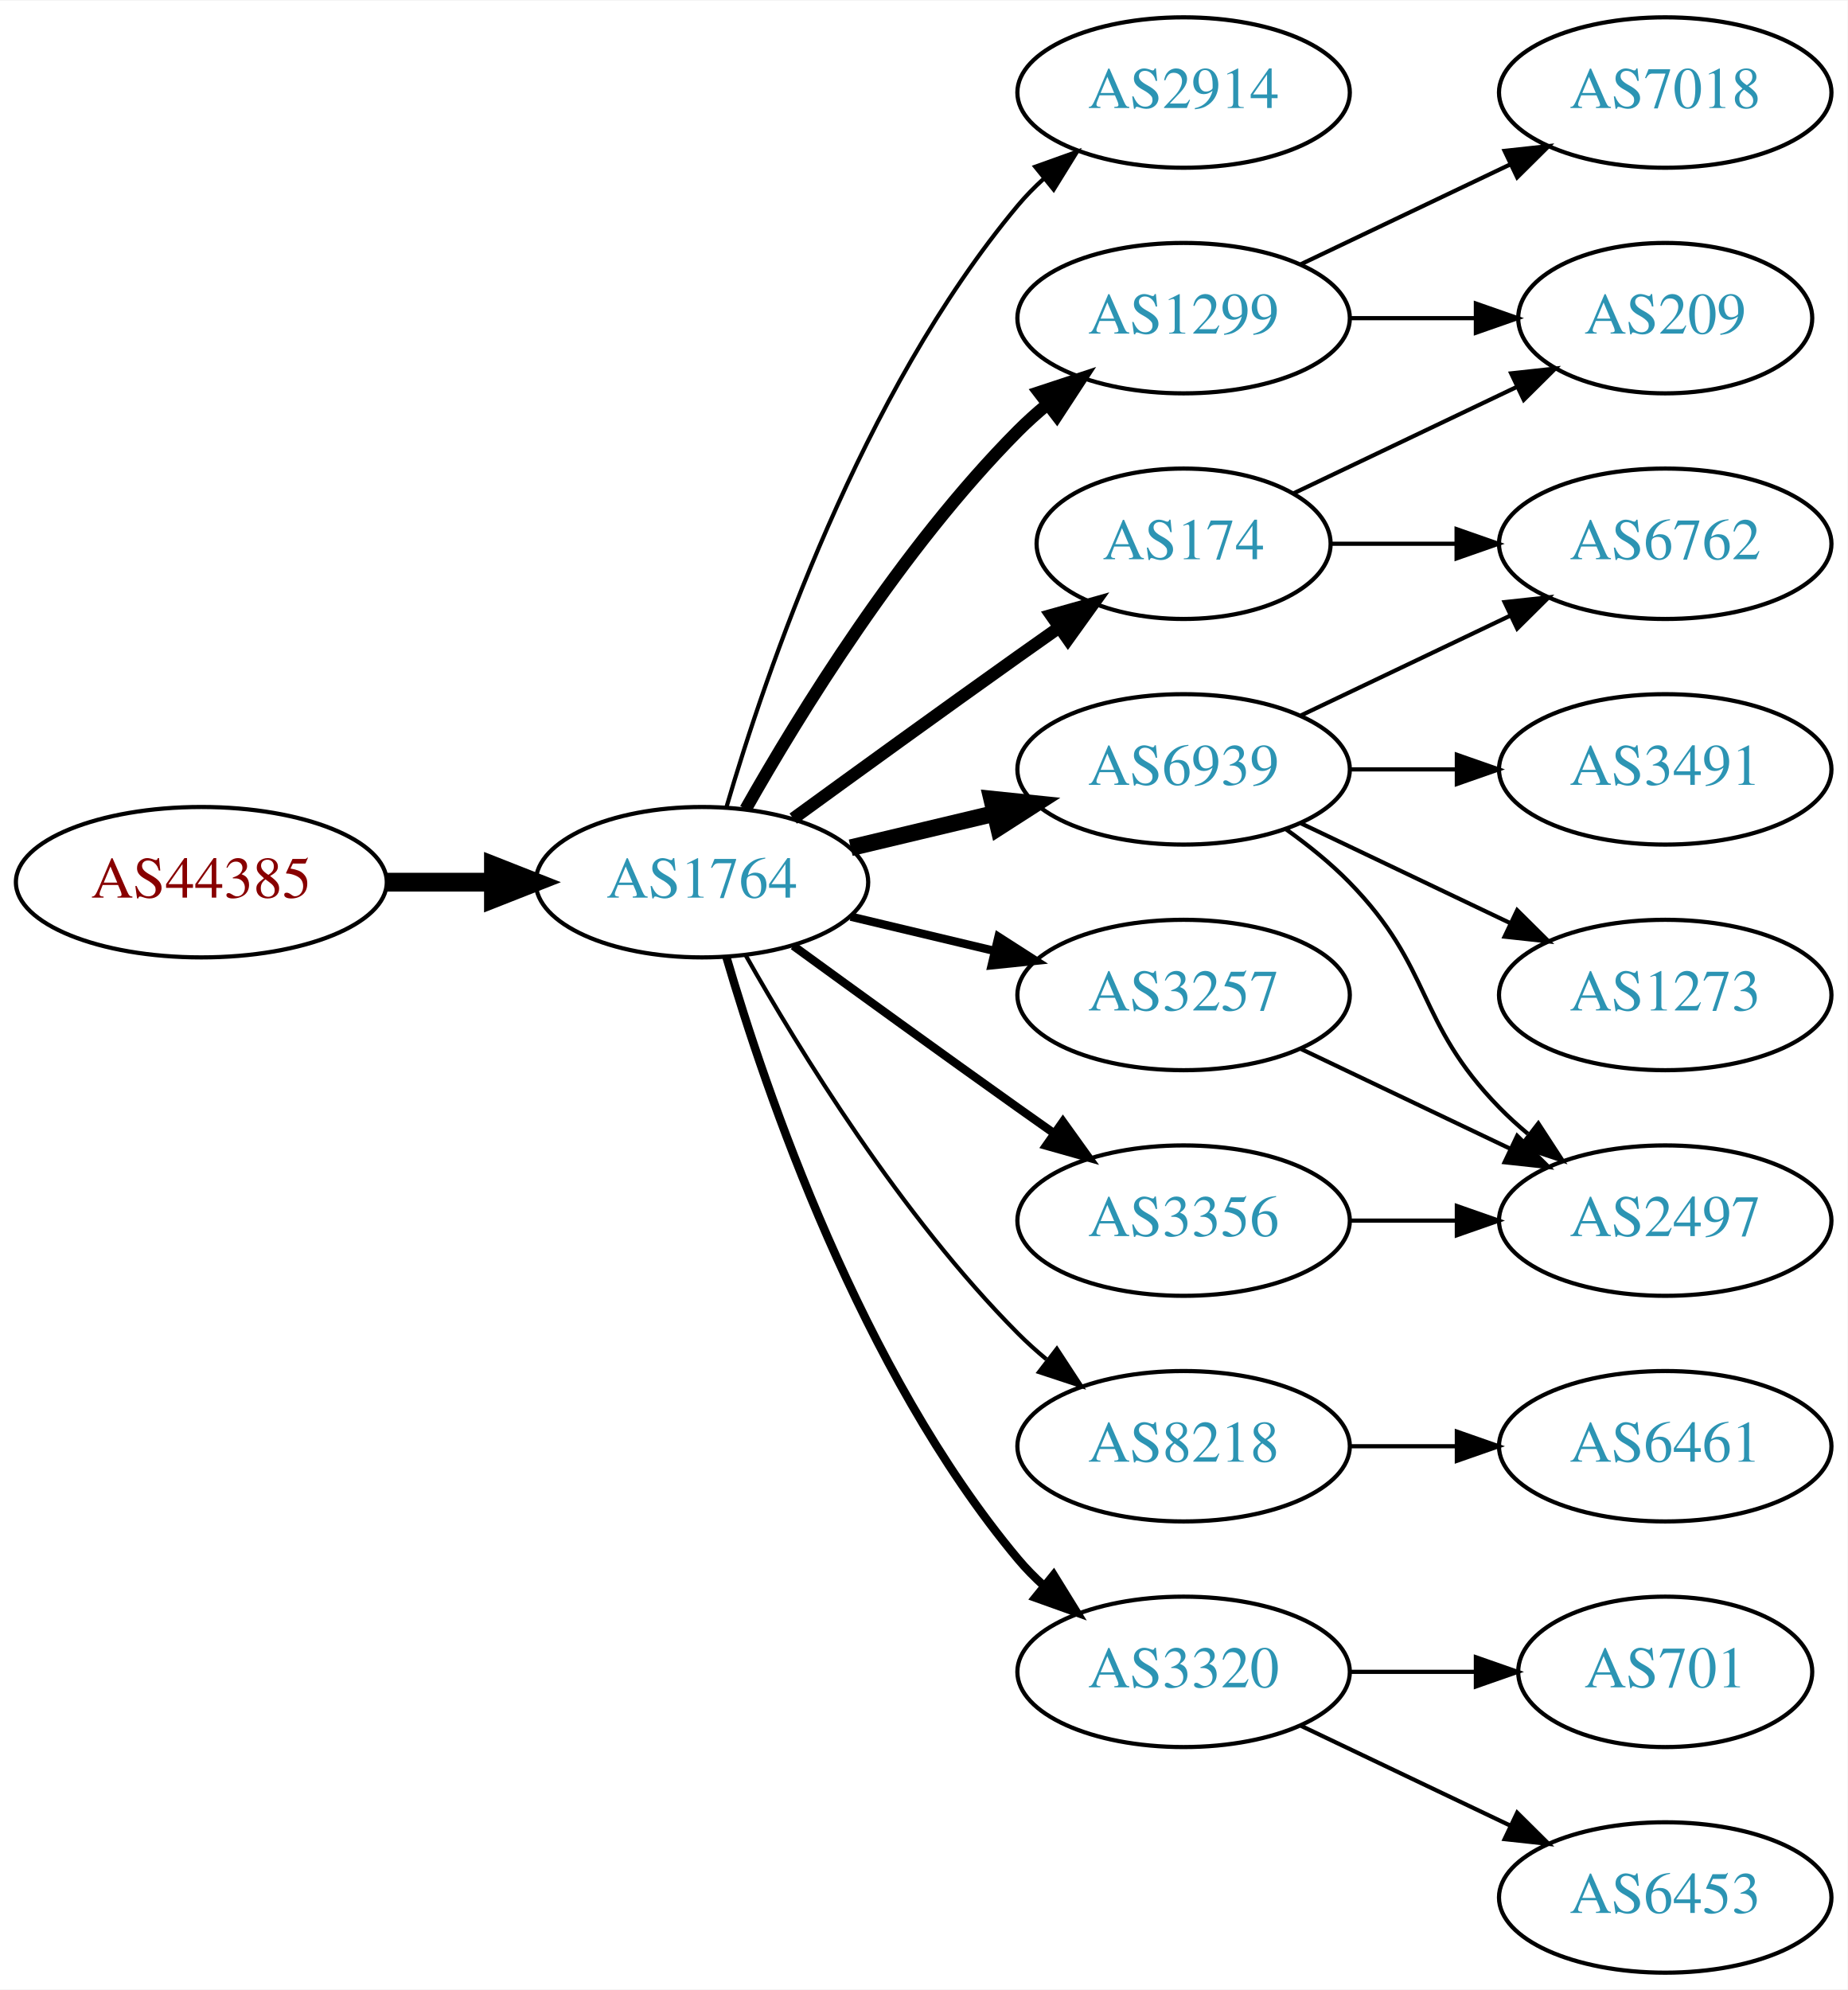
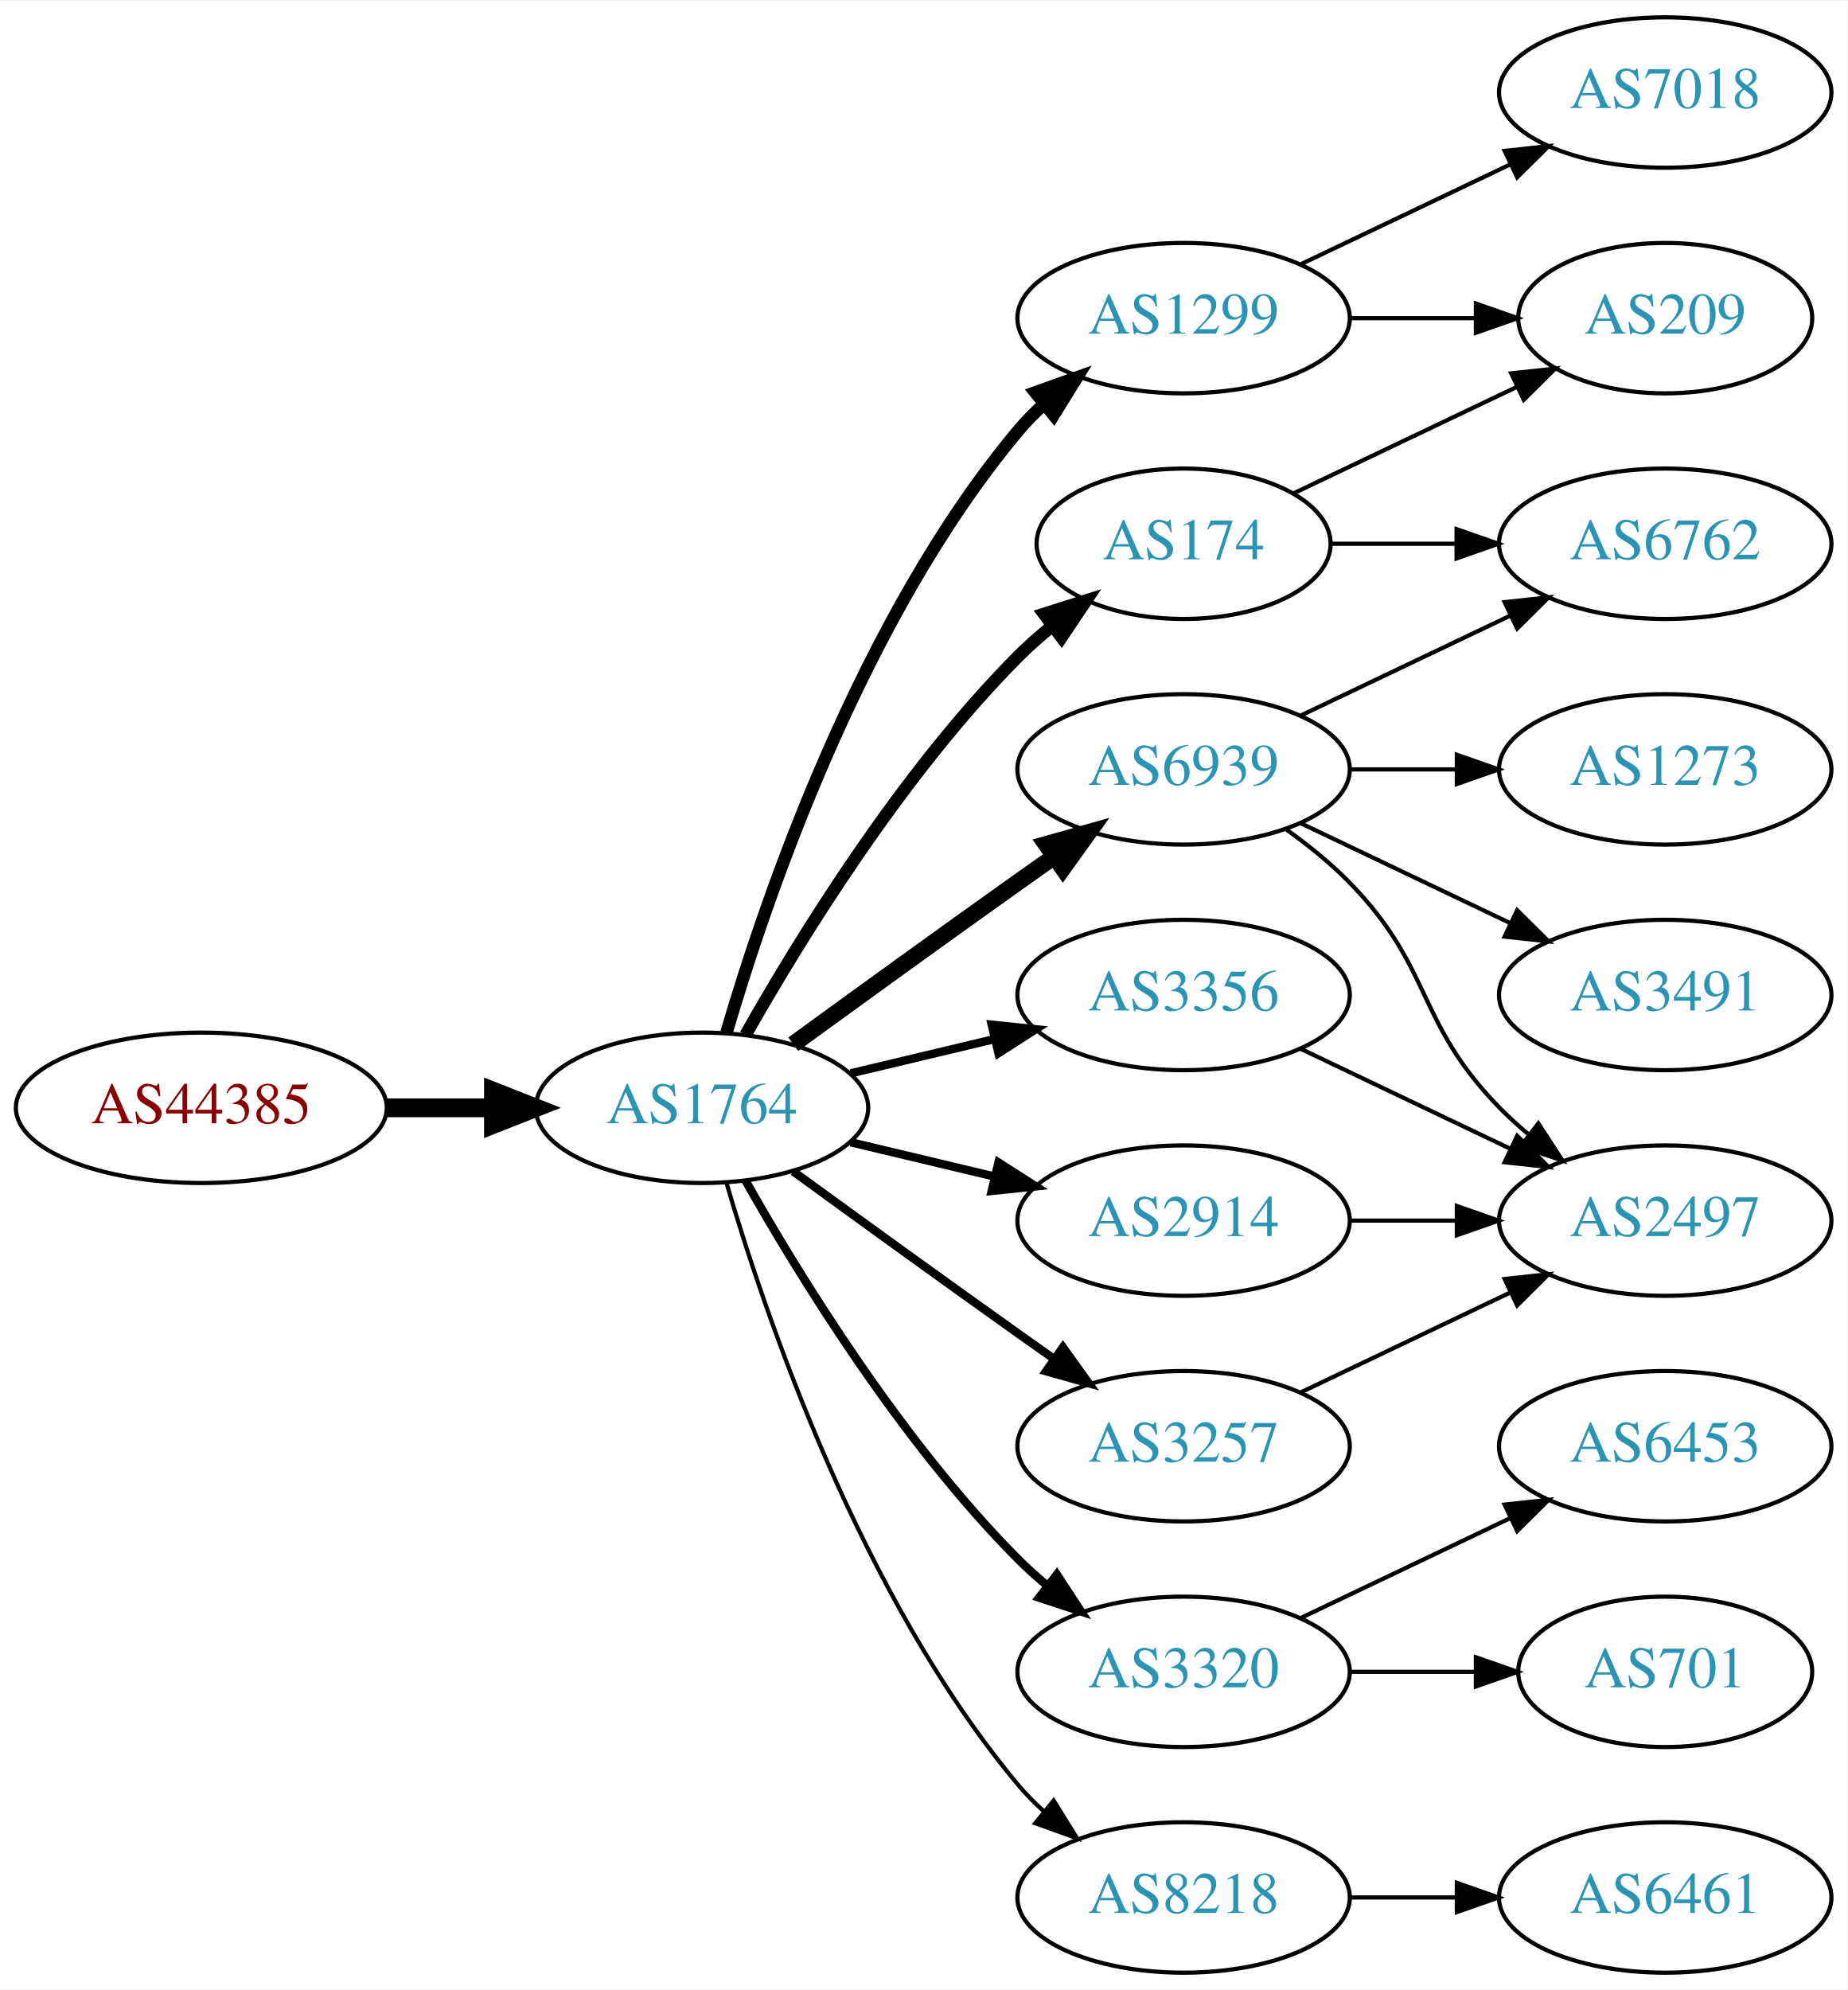
<svg xmlns="http://www.w3.org/2000/svg" xmlns:xlink="http://www.w3.org/1999/xlink" width="442pt" height="476pt" viewBox="0.00 0.00 442.27 476.00">
  <g id="graph0" class="graph" transform="scale(1 1) rotate(0) translate(4 472)">
    <polygon fill="white" stroke="none" points="-4,4 -4,-472 438.271,-472 438.271,4 -4,4" />
    <g id="node1" class="node">
      <g id="a_node1">
        <a xlink:href="/asn/44385" xlink:title="AS44385 ~ NA-NET Communications GmbH [AT]">
-           <ellipse fill="#ffffff" stroke="black" cx="44.196" cy="-261" rx="44.393" ry="18" />
-           <text text-anchor="middle" x="44.196" y="-257.3" font-family="Times,serif" font-size="14.00" fill="#880000">AS44385</text>
+           <ellipse fill="#ffffff" stroke="black" cx="44.196" cy="-207" rx="44.393" ry="18" />
+           <text text-anchor="middle" x="44.196" y="-203.3" font-family="Times,serif" font-size="14.00" fill="#880000">AS44385</text>
        </a>
      </g>
    </g>
    <g id="node2" class="node">
      <g id="a_node2">
        <a xlink:href="/asn/1764" xlink:title="AS1764 ~ NEXTLAYER-AS [AT]">
-           <ellipse fill="#ffffff" stroke="black" cx="164.039" cy="-261" rx="39.794" ry="18" />
-           <text text-anchor="middle" x="164.039" y="-257.3" font-family="Times,serif" font-size="14.00" fill="#2c94b3">AS1764</text>
+           <ellipse fill="#ffffff" stroke="black" cx="164.039" cy="-207" rx="39.794" ry="18" />
+           <text text-anchor="middle" x="164.039" y="-203.3" font-family="Times,serif" font-size="14.00" fill="#2c94b3">AS1764</text>
        </a>
      </g>
    </g>
    <g id="edge1" class="edge">
-       <path fill="none" stroke="black" stroke-width="4.5" d="M88.407,-261C96.72,-261 105.482,-261 113.965,-261" />
-       <polygon fill="black" stroke="black" stroke-width="4.5" points="114.123,-264.938 124.123,-261 114.123,-257.063 114.123,-264.938" />
+       <path fill="none" stroke="black" stroke-width="4.5" d="M88.407,-207C96.72,-207 105.482,-207 113.965,-207" />
+       <polygon fill="black" stroke="black" stroke-width="4.5" points="114.123,-210.938 124.123,-207 114.123,-203.063 114.123,-210.938" />
    </g>
    <g id="node3" class="node">
      <g id="a_node3">
-         <a xlink:href="/asn/2914" xlink:title="AS2914 ~ NTT America, Inc. [US]">
-           <ellipse fill="#ffffff" stroke="black" cx="279.332" cy="-450" rx="39.794" ry="18" />
-           <text text-anchor="middle" x="279.332" y="-446.3" font-family="Times,serif" font-size="14.00" fill="#2c94b3">AS2914</text>
+         <a xlink:href="/asn/1299" xlink:title="AS1299 ~ Telia Carrier [EU]">
+           <ellipse fill="#ffffff" stroke="black" cx="279.332" cy="-396" rx="39.794" ry="18" />
+           <text text-anchor="middle" x="279.332" y="-392.3" font-family="Times,serif" font-size="14.00" fill="#2c94b3">AS1299</text>
        </a>
      </g>
    </g>
    <g id="edge2" class="edge">
-       <path fill="none" stroke="black" d="M169.913,-279.002C179.227,-310.844 202.043,-377.981 239.685,-423 241.555,-425.237 243.654,-427.374 245.88,-429.396" />
-       <polygon fill="black" stroke="black" points="243.823,-432.234 253.799,-435.804 248.227,-426.793 243.823,-432.234" />
+       <path fill="none" stroke="black" stroke-width="3" d="M169.913,-225.002C179.227,-256.844 202.043,-323.981 239.685,-369 241.555,-371.237 243.654,-373.374 245.88,-375.396" />
+       <polygon fill="black" stroke="black" stroke-width="3" points="243.823,-378.234 253.799,-381.804 248.227,-372.793 243.823,-378.234" />
    </g>
    <g id="node4" class="node">
      <g id="a_node4">
        <a xlink:href="/asn/174" xlink:title="AS174 ~ Cogent Communications [US]">
          <ellipse fill="#ffffff" stroke="black" cx="279.332" cy="-342" rx="35.194" ry="18" />
          <text text-anchor="middle" x="279.332" y="-338.3" font-family="Times,serif" font-size="14.00" fill="#2c94b3">AS174</text>
        </a>
      </g>
    </g>
    <g id="edge3" class="edge">
-       <path fill="none" stroke="black" stroke-width="3" d="M185.887,-276.222C200.821,-287.091 221.435,-302.025 239.685,-315 242.895,-317.282 246.264,-319.661 249.619,-322.018" />
-       <polygon fill="black" stroke="black" stroke-width="3" points="247.631,-324.899 257.83,-327.77 251.647,-319.166 247.631,-324.899" />
+       <path fill="none" stroke="black" stroke-width="3" d="M174.498,-224.49C187.28,-247.096 211.712,-286.886 239.685,-315 242.185,-317.513 244.946,-319.949 247.807,-322.261" />
+       <polygon fill="black" stroke="black" stroke-width="3" points="245.905,-325.21 256.004,-328.413 250.108,-319.611 245.905,-325.21" />
    </g>
    <g id="node5" class="node">
      <g id="a_node5">
-         <a xlink:href="/asn/1299" xlink:title="AS1299 ~ Telia Carrier [EU]">
-           <ellipse fill="#ffffff" stroke="black" cx="279.332" cy="-396" rx="39.794" ry="18" />
-           <text text-anchor="middle" x="279.332" y="-392.3" font-family="Times,serif" font-size="14.00" fill="#2c94b3">AS1299</text>
+         <a xlink:href="/asn/3356" xlink:title="AS3356 ~ Level 3 Parent, LLC [US]">
+           <ellipse fill="#ffffff" stroke="black" cx="279.332" cy="-234" rx="39.794" ry="18" />
+           <text text-anchor="middle" x="279.332" y="-230.3" font-family="Times,serif" font-size="14.00" fill="#2c94b3">AS3356</text>
        </a>
      </g>
    </g>
    <g id="edge4" class="edge">
-       <path fill="none" stroke="black" stroke-width="3" d="M174.498,-278.49C187.28,-301.096 211.712,-340.886 239.685,-369 241.796,-371.121 244.092,-373.188 246.477,-375.171" />
-       <polygon fill="black" stroke="black" stroke-width="3" points="244.73,-378.242 254.793,-381.556 248.993,-372.69 244.73,-378.242" />
+       <path fill="none" stroke="black" stroke-width="2" d="M199.646,-215.248C210.517,-217.838 222.671,-220.735 234.114,-223.462" />
+       <polygon fill="black" stroke="black" stroke-width="2" points="233.397,-226.889 243.936,-225.803 235.02,-220.08 233.397,-226.889" />
    </g>
    <g id="node6" class="node">
      <g id="a_node6">
        <a xlink:href="/asn/6939" xlink:title="AS6939 ~ Hurricane Electric LLC [US]">
          <ellipse fill="#ffffff" stroke="black" cx="279.332" cy="-288" rx="39.794" ry="18" />
          <text text-anchor="middle" x="279.332" y="-284.3" font-family="Times,serif" font-size="14.00" fill="#2c94b3">AS6939</text>
        </a>
      </g>
    </g>
    <g id="edge5" class="edge">
-       <path fill="none" stroke="black" stroke-width="4" d="M199.646,-269.248C210.517,-271.838 222.671,-274.735 234.114,-277.462" />
-       <polygon fill="black" stroke="black" stroke-width="4" points="233.397,-280.889 243.936,-279.803 235.02,-274.08 233.397,-280.889" />
+       <path fill="none" stroke="black" stroke-width="4" d="M185.887,-222.222C200.821,-233.091 221.435,-248.025 239.685,-261 242.506,-263.005 245.449,-265.085 248.397,-267.159" />
+       <polygon fill="black" stroke="black" stroke-width="4" points="246.424,-270.05 256.621,-272.926 250.443,-264.319 246.424,-270.05" />
    </g>
    <g id="node7" class="node">
      <g id="a_node7">
-         <a xlink:href="/asn/8218" xlink:title="AS8218 ~ legacy Neotelecoms [FR]">
-           <ellipse fill="#ffffff" stroke="black" cx="279.332" cy="-126" rx="39.794" ry="18" />
-           <text text-anchor="middle" x="279.332" y="-122.3" font-family="Times,serif" font-size="14.00" fill="#2c94b3">AS8218</text>
+         <a xlink:href="/asn/2914" xlink:title="AS2914 ~ NTT America, Inc. [US]">
+           <ellipse fill="#ffffff" stroke="black" cx="279.332" cy="-180" rx="39.794" ry="18" />
+           <text text-anchor="middle" x="279.332" y="-176.3" font-family="Times,serif" font-size="14.00" fill="#2c94b3">AS2914</text>
        </a>
      </g>
    </g>
    <g id="edge6" class="edge">
-       <path fill="none" stroke="black" d="M174.498,-243.51C187.28,-220.904 211.712,-181.114 239.685,-153 241.796,-150.879 244.092,-148.812 246.477,-146.829" />
-       <polygon fill="black" stroke="black" points="248.993,-149.31 254.793,-140.444 244.73,-143.758 248.993,-149.31" />
+       <path fill="none" stroke="black" stroke-width="2" d="M199.646,-198.752C210.517,-196.162 222.671,-193.265 234.114,-190.538" />
+       <polygon fill="black" stroke="black" stroke-width="2" points="235.02,-193.92 243.936,-188.197 233.397,-187.111 235.02,-193.92" />
    </g>
    <g id="node8" class="node">
      <g id="a_node8">
        <a xlink:href="/asn/3257" xlink:title="AS3257 ~ GTT [DE]">
-           <ellipse fill="#ffffff" stroke="black" cx="279.332" cy="-234" rx="39.794" ry="18" />
-           <text text-anchor="middle" x="279.332" y="-230.3" font-family="Times,serif" font-size="14.00" fill="#2c94b3">AS3257</text>
+           <ellipse fill="#ffffff" stroke="black" cx="279.332" cy="-126" rx="39.794" ry="18" />
+           <text text-anchor="middle" x="279.332" y="-122.3" font-family="Times,serif" font-size="14.00" fill="#2c94b3">AS3257</text>
        </a>
      </g>
    </g>
    <g id="edge7" class="edge">
-       <path fill="none" stroke="black" stroke-width="2" d="M199.646,-252.752C210.517,-250.162 222.671,-247.265 234.114,-244.538" />
-       <polygon fill="black" stroke="black" stroke-width="2" points="235.02,-247.92 243.936,-242.197 233.397,-241.111 235.02,-247.92" />
+       <path fill="none" stroke="black" stroke-width="2" d="M185.887,-191.778C200.821,-180.909 221.435,-165.975 239.685,-153 242.506,-150.995 245.449,-148.915 248.397,-146.841" />
+       <polygon fill="black" stroke="black" stroke-width="2" points="250.443,-149.681 256.621,-141.074 246.424,-143.95 250.443,-149.681" />
    </g>
    <g id="node9" class="node">
      <g id="a_node9">
-         <a xlink:href="/asn/3356" xlink:title="AS3356 ~ Level 3 Parent, LLC [US]">
-           <ellipse fill="#ffffff" stroke="black" cx="279.332" cy="-180" rx="39.794" ry="18" />
-           <text text-anchor="middle" x="279.332" y="-176.3" font-family="Times,serif" font-size="14.00" fill="#2c94b3">AS3356</text>
-         </a>
-       </g>
-     </g>
-     <g id="edge8" class="edge">
-       <path fill="none" stroke="black" stroke-width="2" d="M185.887,-245.778C200.821,-234.909 221.435,-219.975 239.685,-207 242.506,-204.995 245.449,-202.915 248.397,-200.841" />
-       <polygon fill="black" stroke="black" stroke-width="2" points="250.443,-203.681 256.621,-195.074 246.424,-197.95 250.443,-203.681" />
-     </g>
-     <g id="node10" class="node">
-       <g id="a_node10">
        <a xlink:href="/asn/3320" xlink:title="AS3320 ~ DTAG [DE]">
          <ellipse fill="#ffffff" stroke="black" cx="279.332" cy="-72" rx="39.794" ry="18" />
          <text text-anchor="middle" x="279.332" y="-68.3" font-family="Times,serif" font-size="14.00" fill="#2c94b3">AS3320</text>
        </a>
      </g>
    </g>
+     <g id="edge8" class="edge">
+       <path fill="none" stroke="black" stroke-width="2" d="M174.498,-189.51C187.28,-166.904 211.712,-127.114 239.685,-99 241.796,-96.879 244.092,-94.812 246.477,-92.829" />
+       <polygon fill="black" stroke="black" stroke-width="2" points="248.993,-95.31 254.793,-86.444 244.73,-89.758 248.993,-95.31" />
+     </g>
+     <g id="node10" class="node">
+       <g id="a_node10">
+         <a xlink:href="/asn/8218" xlink:title="AS8218 ~ legacy Neotelecoms [FR]">
+           <ellipse fill="#ffffff" stroke="black" cx="279.332" cy="-18" rx="39.794" ry="18" />
+           <text text-anchor="middle" x="279.332" y="-14.3" font-family="Times,serif" font-size="14.00" fill="#2c94b3">AS8218</text>
+         </a>
+       </g>
+     </g>
    <g id="edge9" class="edge">
-       <path fill="none" stroke="black" stroke-width="2" d="M169.913,-242.998C179.227,-211.156 202.043,-144.019 239.685,-99 241.555,-96.763 243.654,-94.626 245.88,-92.604" />
-       <polygon fill="black" stroke="black" stroke-width="2" points="248.227,-95.207 253.799,-86.196 243.823,-89.766 248.227,-95.207" />
+       <path fill="none" stroke="black" d="M169.913,-188.998C179.227,-157.156 202.043,-90.019 239.685,-45 241.555,-42.763 243.654,-40.626 245.88,-38.604" />
+       <polygon fill="black" stroke="black" points="248.227,-41.208 253.799,-32.196 243.823,-35.766 248.227,-41.208" />
    </g>
    <g id="node11" class="node">
      <g id="a_node11">
+         <a xlink:href="/asn/7018" xlink:title="AS7018 ~ AT&amp;T Services, Inc. [US]">
+           <ellipse fill="#ffffff" stroke="black" cx="394.625" cy="-450" rx="39.794" ry="18" />
+           <text text-anchor="middle" x="394.625" y="-446.3" font-family="Times,serif" font-size="14.00" fill="#2c94b3">AS7018</text>
+         </a>
+       </g>
+     </g>
+     <g id="edge10" class="edge">
+       <path fill="none" stroke="black" d="M307.468,-408.934C322.462,-416.081 341.283,-425.052 357.506,-432.785" />
+       <polygon fill="black" stroke="black" points="356.177,-436.028 366.71,-437.171 359.188,-429.709 356.177,-436.028" />
+     </g>
+     <g id="node12" class="node">
+       <g id="a_node12">
        <a xlink:href="/asn/209" xlink:title="AS209 ~ CenturyLink Communications, LLC [US]">
          <ellipse fill="#ffffff" stroke="black" cx="394.625" cy="-396" rx="35.194" ry="18" />
          <text text-anchor="middle" x="394.625" y="-392.3" font-family="Times,serif" font-size="14.00" fill="#2c94b3">AS209</text>
        </a>
      </g>
    </g>
-     <g id="edge10" class="edge">
+     <g id="edge11" class="edge">
+       <path fill="none" stroke="black" d="M319.004,-396C328.709,-396 339.2,-396 349.163,-396" />
+       <polygon fill="black" stroke="black" points="349.299,-399.5 359.299,-396 349.299,-392.5 349.299,-399.5" />
+     </g>
+     <g id="edge12" class="edge">
      <path fill="none" stroke="black" d="M305.757,-354.119C321.5,-361.622 341.922,-371.356 359.115,-379.551" />
      <polygon fill="black" stroke="black" points="357.751,-382.779 368.284,-383.922 360.763,-376.46 357.751,-382.779" />
    </g>
-     <g id="node12" class="node">
-       <g id="a_node12">
+     <g id="node13" class="node">
+       <g id="a_node13">
        <a xlink:href="/asn/6762" xlink:title="AS6762 ~ TELECOM ITALIA SPARKLE S.p.A. [IT]">
          <ellipse fill="#ffffff" stroke="black" cx="394.625" cy="-342" rx="39.794" ry="18" />
          <text text-anchor="middle" x="394.625" y="-338.3" font-family="Times,serif" font-size="14.00" fill="#2c94b3">AS6762</text>
        </a>
      </g>
    </g>
-     <g id="edge11" class="edge">
+     <g id="edge13" class="edge">
      <path fill="none" stroke="black" d="M314.631,-342C324.008,-342 334.358,-342 344.393,-342" />
      <polygon fill="black" stroke="black" points="344.681,-345.5 354.681,-342 344.681,-338.5 344.681,-345.5" />
    </g>
-     <g id="edge17" class="edge">
-       <path fill="none" stroke="black" d="M319.004,-396C328.709,-396 339.2,-396 349.163,-396" />
-       <polygon fill="black" stroke="black" points="349.299,-399.5 359.299,-396 349.299,-392.5 349.299,-399.5" />
-     </g>
-     <g id="node16" class="node">
-       <g id="a_node16">
-         <a xlink:href="/asn/7018" xlink:title="AS7018 ~ AT&amp;T Services, Inc. [US]">
-           <ellipse fill="#ffffff" stroke="black" cx="394.625" cy="-450" rx="39.794" ry="18" />
-           <text text-anchor="middle" x="394.625" y="-446.3" font-family="Times,serif" font-size="14.00" fill="#2c94b3">AS7018</text>
-         </a>
-       </g>
-     </g>
-     <g id="edge16" class="edge">
-       <path fill="none" stroke="black" d="M307.468,-408.934C322.462,-416.081 341.283,-425.052 357.506,-432.785" />
-       <polygon fill="black" stroke="black" points="356.177,-436.028 366.71,-437.171 359.188,-429.709 356.177,-436.028" />
-     </g>
-     <g id="edge15" class="edge">
-       <path fill="none" stroke="black" d="M307.468,-300.934C322.462,-308.081 341.283,-317.052 357.506,-324.785" />
-       <polygon fill="black" stroke="black" points="356.177,-328.028 366.71,-329.171 359.188,-321.709 356.177,-328.028" />
-     </g>
-     <g id="node13" class="node">
-       <g id="a_node13">
-         <a xlink:href="/asn/1273" xlink:title="AS1273 ~ Vodafone Group PLC [EU]">
-           <ellipse fill="#ffffff" stroke="black" cx="394.625" cy="-234" rx="39.794" ry="18" />
-           <text text-anchor="middle" x="394.625" y="-230.3" font-family="Times,serif" font-size="14.00" fill="#2c94b3">AS1273</text>
-         </a>
-       </g>
-     </g>
-     <g id="edge12" class="edge">
-       <path fill="none" stroke="black" d="M307.468,-275.066C322.462,-267.919 341.283,-258.948 357.506,-251.215" />
-       <polygon fill="black" stroke="black" points="359.188,-254.291 366.71,-246.829 356.177,-247.972 359.188,-254.291" />
-     </g>
    <g id="node14" class="node">
      <g id="a_node14">
-         <a xlink:href="/asn/3491" xlink:title="AS3491 ~ PCCW Global, Inc. [US]">
-           <ellipse fill="#ffffff" stroke="black" cx="394.625" cy="-288" rx="39.794" ry="18" />
-           <text text-anchor="middle" x="394.625" y="-284.3" font-family="Times,serif" font-size="14.00" fill="#2c94b3">AS3491</text>
-         </a>
-       </g>
-     </g>
-     <g id="edge13" class="edge">
-       <path fill="none" stroke="black" d="M319.004,-288C327.207,-288 335.971,-288 344.503,-288" />
-       <polygon fill="black" stroke="black" points="344.742,-291.5 354.742,-288 344.742,-284.5 344.742,-291.5" />
-     </g>
-     <g id="node15" class="node">
-       <g id="a_node15">
        <a xlink:href="/asn/2497" xlink:title="AS2497 ~ Internet Initiative Japan Inc. [JP]">
          <ellipse fill="#ffffff" stroke="black" cx="394.625" cy="-180" rx="39.794" ry="18" />
          <text text-anchor="middle" x="394.625" y="-176.3" font-family="Times,serif" font-size="14.00" fill="#2c94b3">AS2497</text>
        </a>
      </g>
    </g>
    <g id="edge14" class="edge">
+       <path fill="none" stroke="black" d="M307.468,-221.066C322.462,-213.919 341.283,-204.948 357.506,-197.215" />
+       <polygon fill="black" stroke="black" points="359.188,-200.291 366.71,-192.829 356.177,-193.972 359.188,-200.291" />
+     </g>
+     <g id="edge18" class="edge">
+       <path fill="none" stroke="black" d="M307.468,-300.934C322.462,-308.081 341.283,-317.052 357.506,-324.785" />
+       <polygon fill="black" stroke="black" points="356.177,-328.028 366.71,-329.171 359.188,-321.709 356.177,-328.028" />
+     </g>
+     <g id="edge17" class="edge">
      <path fill="none" stroke="black" d="M303.926,-273.611C309.182,-269.852 314.513,-265.563 318.978,-261 339.151,-240.383 334.806,-227.617 354.978,-207 357.071,-204.861 359.354,-202.782 361.731,-200.79" />
      <polygon fill="black" stroke="black" points="364.249,-203.268 370.031,-194.389 359.974,-197.725 364.249,-203.268" />
    </g>
-     <g id="node17" class="node">
-       <g id="a_node17">
-         <a xlink:href="/asn/6461" xlink:title="AS6461 ~ Zayo Bandwidth [US]">
-           <ellipse fill="#ffffff" stroke="black" cx="394.625" cy="-126" rx="39.794" ry="18" />
-           <text text-anchor="middle" x="394.625" y="-122.3" font-family="Times,serif" font-size="14.00" fill="#2c94b3">AS6461</text>
-         </a>
-       </g>
-     </g>
-     <g id="edge18" class="edge">
-       <path fill="none" stroke="black" d="M319.004,-126C327.207,-126 335.971,-126 344.503,-126" />
-       <polygon fill="black" stroke="black" points="344.742,-129.5 354.742,-126 344.742,-122.5 344.742,-129.5" />
-     </g>
-     <g id="edge19" class="edge">
-       <path fill="none" stroke="black" d="M307.468,-221.066C322.462,-213.919 341.283,-204.948 357.506,-197.215" />
-       <polygon fill="black" stroke="black" points="359.188,-200.291 366.71,-192.829 356.177,-193.972 359.188,-200.291" />
+     <g id="node15" class="node">
+       <g id="a_node15">
+         <a xlink:href="/asn/1273" xlink:title="AS1273 ~ Vodafone Group PLC [EU]">
+           <ellipse fill="#ffffff" stroke="black" cx="394.625" cy="-288" rx="39.794" ry="18" />
+           <text text-anchor="middle" x="394.625" y="-284.3" font-family="Times,serif" font-size="14.00" fill="#2c94b3">AS1273</text>
+         </a>
+       </g>
+     </g>
+     <g id="edge15" class="edge">
+       <path fill="none" stroke="black" d="M319.004,-288C327.207,-288 335.971,-288 344.503,-288" />
+       <polygon fill="black" stroke="black" points="344.742,-291.5 354.742,-288 344.742,-284.5 344.742,-291.5" />
+     </g>
+     <g id="node16" class="node">
+       <g id="a_node16">
+         <a xlink:href="/asn/3491" xlink:title="AS3491 ~ PCCW Global, Inc. [US]">
+           <ellipse fill="#ffffff" stroke="black" cx="394.625" cy="-234" rx="39.794" ry="18" />
+           <text text-anchor="middle" x="394.625" y="-230.3" font-family="Times,serif" font-size="14.00" fill="#2c94b3">AS3491</text>
+         </a>
+       </g>
+     </g>
+     <g id="edge16" class="edge">
+       <path fill="none" stroke="black" d="M307.468,-275.066C322.462,-267.919 341.283,-258.948 357.506,-251.215" />
+       <polygon fill="black" stroke="black" points="359.188,-254.291 366.71,-246.829 356.177,-247.972 359.188,-254.291" />
    </g>
    <g id="edge20" class="edge">
      <path fill="none" stroke="black" d="M319.004,-180C327.207,-180 335.971,-180 344.503,-180" />
      <polygon fill="black" stroke="black" points="344.742,-183.5 354.742,-180 344.742,-176.5 344.742,-183.5" />
    </g>
+     <g id="edge19" class="edge">
+       <path fill="none" stroke="black" d="M307.468,-138.934C322.462,-146.081 341.283,-155.052 357.506,-162.785" />
+       <polygon fill="black" stroke="black" points="356.177,-166.028 366.71,-167.171 359.188,-159.709 356.177,-166.028" />
+     </g>
+     <g id="node17" class="node">
+       <g id="a_node17">
+         <a xlink:href="/asn/6453" xlink:title="AS6453 ~ TATA COMMUNICATIONS (AMERICA) INC [US]">
+           <ellipse fill="#ffffff" stroke="black" cx="394.625" cy="-126" rx="39.794" ry="18" />
+           <text text-anchor="middle" x="394.625" y="-122.3" font-family="Times,serif" font-size="14.00" fill="#2c94b3">AS6453</text>
+         </a>
+       </g>
+     </g>
+     <g id="edge21" class="edge">
+       <path fill="none" stroke="black" d="M307.468,-84.934C322.462,-92.081 341.283,-101.052 357.506,-108.785" />
+       <polygon fill="black" stroke="black" points="356.177,-112.028 366.71,-113.171 359.188,-105.709 356.177,-112.028" />
+     </g>
    <g id="node18" class="node">
      <g id="a_node18">
-         <a xlink:href="/asn/6453" xlink:title="AS6453 ~ TATA COMMUNICATIONS (AMERICA) INC [US]">
-           <ellipse fill="#ffffff" stroke="black" cx="394.625" cy="-18" rx="39.794" ry="18" />
-           <text text-anchor="middle" x="394.625" y="-14.3" font-family="Times,serif" font-size="14.00" fill="#2c94b3">AS6453</text>
-         </a>
-       </g>
-     </g>
-     <g id="edge21" class="edge">
-       <path fill="none" stroke="black" d="M307.468,-59.066C322.462,-51.919 341.283,-42.948 357.506,-35.215" />
-       <polygon fill="black" stroke="black" points="359.188,-38.291 366.71,-30.829 356.177,-31.972 359.188,-38.291" />
-     </g>
-     <g id="node19" class="node">
-       <g id="a_node19">
        <a xlink:href="/asn/701" xlink:title="AS701 ~ UUNET [US]">
          <ellipse fill="#ffffff" stroke="black" cx="394.625" cy="-72" rx="35.194" ry="18" />
          <text text-anchor="middle" x="394.625" y="-68.3" font-family="Times,serif" font-size="14.00" fill="#2c94b3">AS701</text>
        </a>
      </g>
    </g>
    <g id="edge22" class="edge">
      <path fill="none" stroke="black" d="M319.004,-72C328.709,-72 339.2,-72 349.163,-72" />
      <polygon fill="black" stroke="black" points="349.299,-75.5 359.299,-72 349.299,-68.5 349.299,-75.5" />
    </g>
+     <g id="node19" class="node">
+       <g id="a_node19">
+         <a xlink:href="/asn/6461" xlink:title="AS6461 ~ Zayo Bandwidth [US]">
+           <ellipse fill="#ffffff" stroke="black" cx="394.625" cy="-18" rx="39.794" ry="18" />
+           <text text-anchor="middle" x="394.625" y="-14.3" font-family="Times,serif" font-size="14.00" fill="#2c94b3">AS6461</text>
+         </a>
+       </g>
+     </g>
+     <g id="edge23" class="edge">
+       <path fill="none" stroke="black" d="M319.004,-18C327.207,-18 335.971,-18 344.503,-18" />
+       <polygon fill="black" stroke="black" points="344.742,-21.5 354.742,-18 344.742,-14.5 344.742,-21.5" />
+     </g>
  </g>
</svg>
